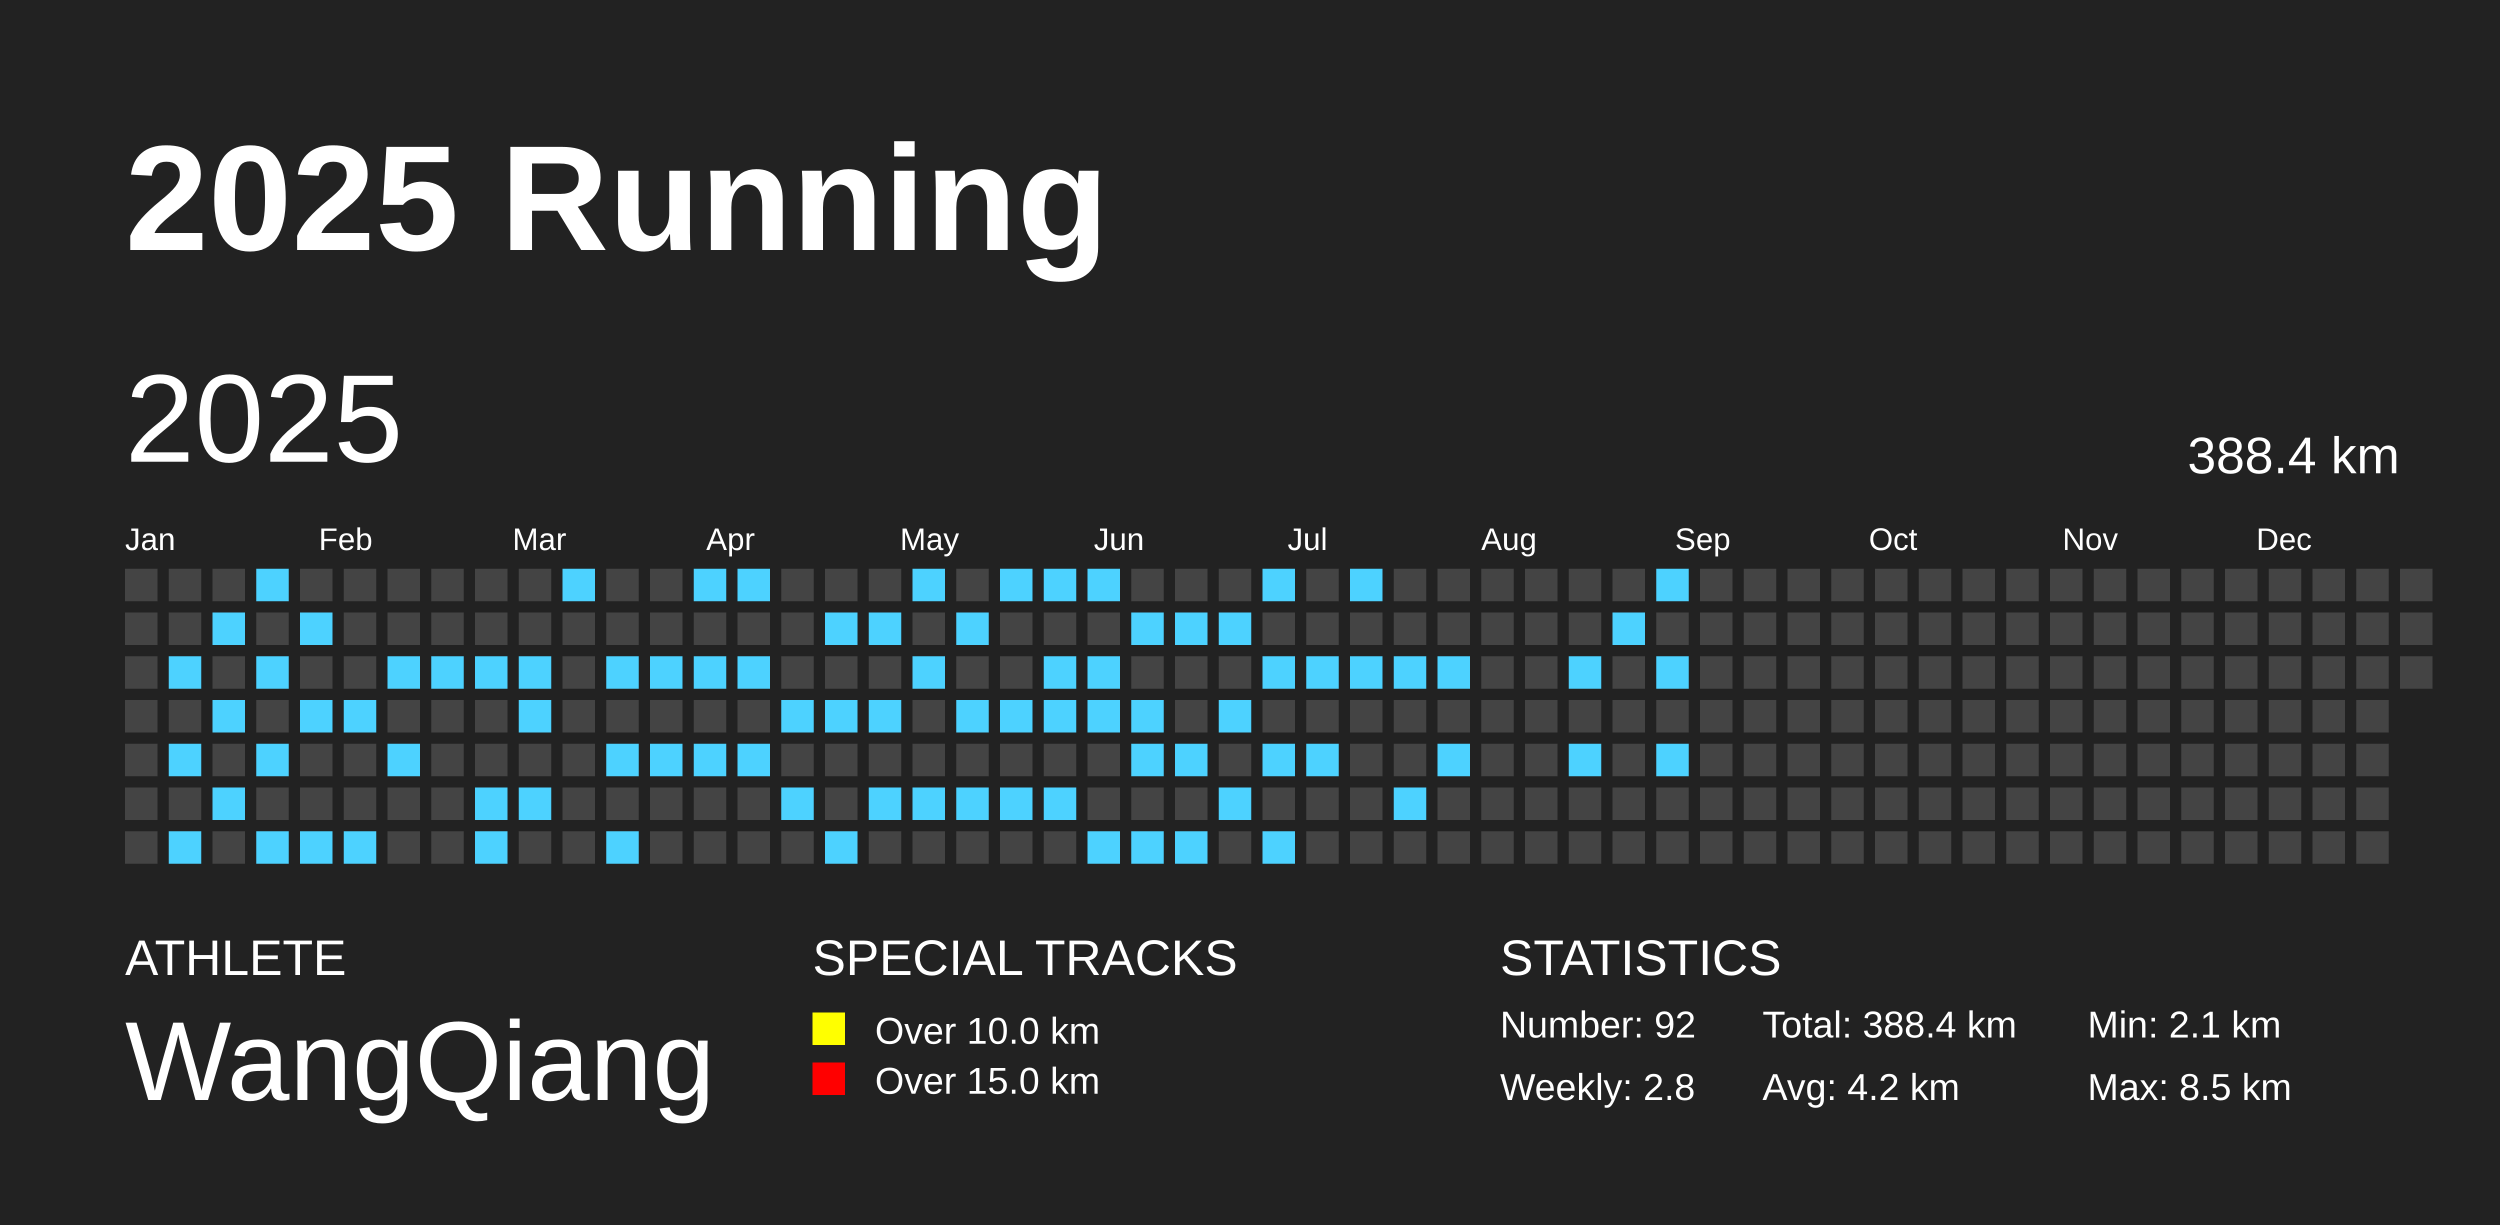
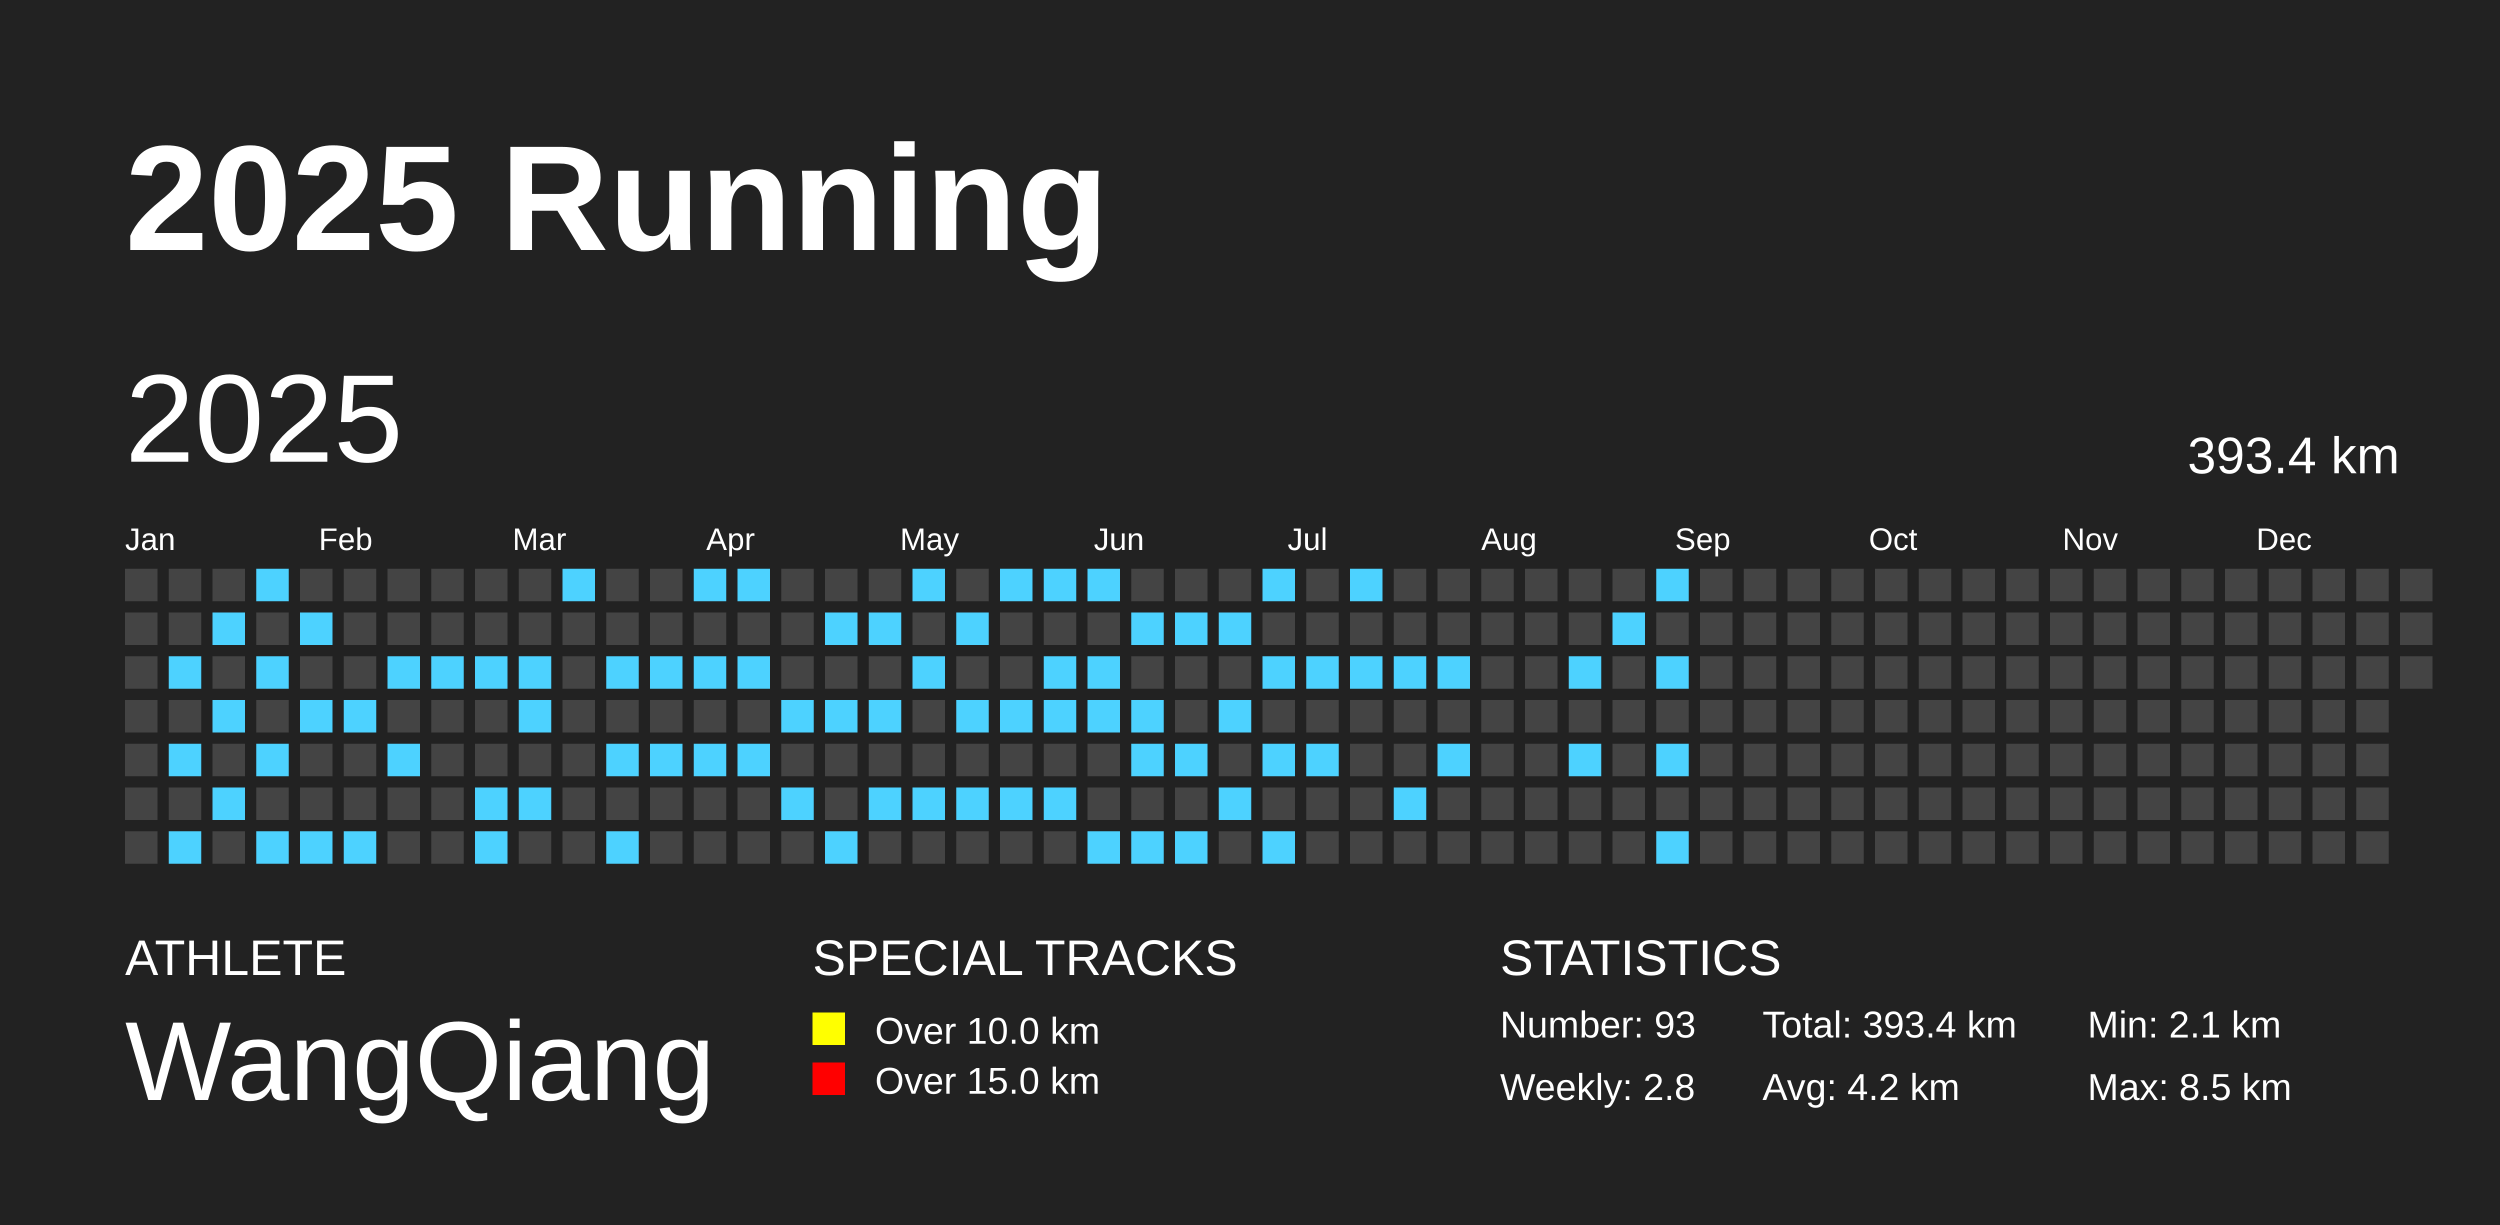
<svg xmlns="http://www.w3.org/2000/svg" baseProfile="full" height="98mm" version="1.1" viewBox="0,0,200,98" width="200mm">
  <defs />
  <rect fill="#222222" height="98" width="200" x="0" y="0" />
  <text fill="#FFFFFF" style="font-size:12px; font-family:Arial; font-weight:bold;" x="10" y="20">2025 Running</text>
  <text fill="#FFFFFF" style="font-size:4px; font-family:Arial" x="10" y="78">ATHLETE</text>
  <text fill="#FFFFFF" style="font-size:9px; font-family:Arial" x="10" y="88">WangQiang</text>
  <text fill="#FFFFFF" style="font-size:4px; font-family:Arial" x="65" y="78">SPECIAL TRACKS</text>
  <rect fill="yellow" height="2.6" width="2.6" x="65" y="81" />
  <text fill="#FFFFFF" style="font-size:3px; font-family:Arial" x="70" y="83.5">Over 10.0 km</text>
  <rect fill="red" height="2.6" width="2.6" x="65" y="85" />
  <text fill="#FFFFFF" style="font-size:3px; font-family:Arial" x="70" y="87.5">Over 15.0 km</text>
  <text fill="#FFFFFF" style="font-size:4px; font-family:Arial" x="120" y="78">STATISTICS</text>
-   <text fill="#FFFFFF" style="font-size:3px; font-family:Arial" x="120" y="83">Number: 92</text>
+   <text fill="#FFFFFF" style="font-size:3px; font-family:Arial" x="120" y="83">Number: 93</text>
  <text fill="#FFFFFF" style="font-size:3px; font-family:Arial" x="120" y="88">Weekly: 2.8</text>
-   <text fill="#FFFFFF" style="font-size:3px; font-family:Arial" x="141" y="83">Total: 388.4 km</text>
+   <text fill="#FFFFFF" style="font-size:3px; font-family:Arial" x="141" y="83">Total: 393.4 km</text>
  <text fill="#FFFFFF" style="font-size:3px; font-family:Arial" x="141" y="88">Avg: 4.2 km</text>
  <text fill="#FFFFFF" style="font-size:3px; font-family:Arial" x="167" y="83">Min: 2.1 km</text>
  <text fill="#FFFFFF" style="font-size:3px; font-family:Arial" x="167" y="88">Max: 8.5 km</text>
  <text dominant-baseline="hanging" fill="#FFFFFF" style="font-size:10.0px; font-family:Arial;" x="10" y="30">2025</text>
-   <text dominant-baseline="hanging" fill="#FFFFFF" style="font-size:4.125px; font-family:Arial;" x="175" y="35">388.4 km</text>
+   <text dominant-baseline="hanging" fill="#FFFFFF" style="font-size:4.125px; font-family:Arial;" x="175" y="35">393.4 km</text>
  <text fill="#FFFFFF" style="font-size:2.5px; font-family:Arial" x="10.0" y="44">Jan</text>
  <text fill="#FFFFFF" style="font-size:2.5px; font-family:Arial" x="25.5" y="44">Feb</text>
  <text fill="#FFFFFF" style="font-size:2.5px; font-family:Arial" x="41.0" y="44">Mar</text>
  <text fill="#FFFFFF" style="font-size:2.5px; font-family:Arial" x="56.5" y="44">Apr</text>
  <text fill="#FFFFFF" style="font-size:2.5px; font-family:Arial" x="72.0" y="44">May</text>
  <text fill="#FFFFFF" style="font-size:2.5px; font-family:Arial" x="87.5" y="44">Jun</text>
  <text fill="#FFFFFF" style="font-size:2.5px; font-family:Arial" x="103.0" y="44">Jul</text>
  <text fill="#FFFFFF" style="font-size:2.5px; font-family:Arial" x="118.5" y="44">Aug</text>
  <text fill="#FFFFFF" style="font-size:2.5px; font-family:Arial" x="134.0" y="44">Sep</text>
  <text fill="#FFFFFF" style="font-size:2.5px; font-family:Arial" x="149.5" y="44">Oct</text>
  <text fill="#FFFFFF" style="font-size:2.5px; font-family:Arial" x="165.0" y="44">Nov</text>
  <text fill="#FFFFFF" style="font-size:2.5px; font-family:Arial" x="180.5" y="44">Dec</text>
  <rect fill="#444444" height="2.6" width="2.6" x="10.0" y="45.5" />
  <rect fill="#444444" height="2.6" width="2.6" x="10.0" y="49.0" />
  <rect fill="#444444" height="2.6" width="2.6" x="10.0" y="52.5" />
  <rect fill="#444444" height="2.6" width="2.6" x="10.0" y="56.0" />
  <rect fill="#444444" height="2.6" width="2.6" x="10.0" y="59.5" />
  <rect fill="#444444" height="2.6" width="2.6" x="10.0" y="63.0" />
  <rect fill="#444444" height="2.6" width="2.6" x="10.0" y="66.5" />
  <rect fill="#444444" height="2.6" width="2.6" x="13.5" y="45.5" />
  <rect fill="#444444" height="2.6" width="2.6" x="13.5" y="49.0" />
  <rect fill="#4DD2FF" height="2.6" width="2.6" x="13.5" y="52.5" />
  <rect fill="#444444" height="2.6" width="2.6" x="13.5" y="56.0" />
  <rect fill="#4DD2FF" height="2.6" width="2.6" x="13.5" y="59.5" />
  <rect fill="#444444" height="2.6" width="2.6" x="13.5" y="63.0" />
  <rect fill="#4DD2FF" height="2.6" width="2.6" x="13.5" y="66.5" />
  <rect fill="#444444" height="2.6" width="2.6" x="17.0" y="45.5" />
  <rect fill="#4DD2FF" height="2.6" width="2.6" x="17.0" y="49.0" />
  <rect fill="#444444" height="2.6" width="2.6" x="17.0" y="52.5" />
  <rect fill="#4DD2FF" height="2.6" width="2.6" x="17.0" y="56.0" />
  <rect fill="#444444" height="2.6" width="2.6" x="17.0" y="59.5" />
  <rect fill="#4DD2FF" height="2.6" width="2.6" x="17.0" y="63.0" />
  <rect fill="#444444" height="2.6" width="2.6" x="17.0" y="66.5" />
  <rect fill="#4DD2FF" height="2.6" width="2.6" x="20.5" y="45.5" />
  <rect fill="#444444" height="2.6" width="2.6" x="20.5" y="49.0" />
  <rect fill="#4DD2FF" height="2.6" width="2.6" x="20.5" y="52.5" />
  <rect fill="#444444" height="2.6" width="2.6" x="20.5" y="56.0" />
  <rect fill="#4DD2FF" height="2.6" width="2.6" x="20.5" y="59.5" />
  <rect fill="#444444" height="2.6" width="2.6" x="20.5" y="63.0" />
  <rect fill="#4DD2FF" height="2.6" width="2.6" x="20.5" y="66.5" />
  <rect fill="#444444" height="2.6" width="2.6" x="24.0" y="45.5" />
  <rect fill="#4DD2FF" height="2.6" width="2.6" x="24.0" y="49.0" />
  <rect fill="#444444" height="2.6" width="2.6" x="24.0" y="52.5" />
  <rect fill="#4DD2FF" height="2.6" width="2.6" x="24.0" y="56.0" />
  <rect fill="#444444" height="2.6" width="2.6" x="24.0" y="59.5" />
  <rect fill="#444444" height="2.6" width="2.6" x="24.0" y="63.0" />
  <rect fill="#4DD2FF" height="2.6" width="2.6" x="24.0" y="66.5" />
  <rect fill="#444444" height="2.6" width="2.6" x="27.5" y="45.5" />
  <rect fill="#444444" height="2.6" width="2.6" x="27.5" y="49.0" />
  <rect fill="#444444" height="2.6" width="2.6" x="27.5" y="52.5" />
  <rect fill="#4DD2FF" height="2.6" width="2.6" x="27.5" y="56.0" />
  <rect fill="#444444" height="2.6" width="2.6" x="27.5" y="59.5" />
  <rect fill="#444444" height="2.6" width="2.6" x="27.5" y="63.0" />
  <rect fill="#4DD2FF" height="2.6" width="2.6" x="27.5" y="66.5" />
  <rect fill="#444444" height="2.6" width="2.6" x="31.0" y="45.5" />
  <rect fill="#444444" height="2.6" width="2.6" x="31.0" y="49.0" />
  <rect fill="#4DD2FF" height="2.6" width="2.6" x="31.0" y="52.5" />
  <rect fill="#444444" height="2.6" width="2.6" x="31.0" y="56.0" />
  <rect fill="#4DD2FF" height="2.6" width="2.6" x="31.0" y="59.5" />
  <rect fill="#444444" height="2.6" width="2.6" x="31.0" y="63.0" />
  <rect fill="#444444" height="2.6" width="2.6" x="31.0" y="66.5" />
  <rect fill="#444444" height="2.6" width="2.6" x="34.5" y="45.5" />
  <rect fill="#444444" height="2.6" width="2.6" x="34.5" y="49.0" />
  <rect fill="#4DD2FF" height="2.6" width="2.6" x="34.5" y="52.5" />
  <rect fill="#444444" height="2.6" width="2.6" x="34.5" y="56.0" />
  <rect fill="#444444" height="2.6" width="2.6" x="34.5" y="59.5" />
  <rect fill="#444444" height="2.6" width="2.6" x="34.5" y="63.0" />
  <rect fill="#444444" height="2.6" width="2.6" x="34.5" y="66.5" />
  <rect fill="#444444" height="2.6" width="2.6" x="38.0" y="45.5" />
  <rect fill="#444444" height="2.6" width="2.6" x="38.0" y="49.0" />
  <rect fill="#4DD2FF" height="2.6" width="2.6" x="38.0" y="52.5" />
  <rect fill="#444444" height="2.6" width="2.6" x="38.0" y="56.0" />
  <rect fill="#444444" height="2.6" width="2.6" x="38.0" y="59.5" />
  <rect fill="#4DD2FF" height="2.6" width="2.6" x="38.0" y="63.0" />
  <rect fill="#4DD2FF" height="2.6" width="2.6" x="38.0" y="66.5" />
  <rect fill="#444444" height="2.6" width="2.6" x="41.5" y="45.5" />
  <rect fill="#444444" height="2.6" width="2.6" x="41.5" y="49.0" />
  <rect fill="#4DD2FF" height="2.6" width="2.6" x="41.5" y="52.5" />
  <rect fill="#4DD2FF" height="2.6" width="2.6" x="41.5" y="56.0" />
  <rect fill="#444444" height="2.6" width="2.6" x="41.5" y="59.5" />
  <rect fill="#4DD2FF" height="2.6" width="2.6" x="41.5" y="63.0" />
  <rect fill="#444444" height="2.6" width="2.6" x="41.5" y="66.5" />
  <rect fill="#4DD2FF" height="2.6" width="2.6" x="45.0" y="45.5" />
  <rect fill="#444444" height="2.6" width="2.6" x="45.0" y="49.0" />
  <rect fill="#444444" height="2.6" width="2.6" x="45.0" y="52.5" />
  <rect fill="#444444" height="2.6" width="2.6" x="45.0" y="56.0" />
  <rect fill="#444444" height="2.6" width="2.6" x="45.0" y="59.5" />
  <rect fill="#444444" height="2.6" width="2.6" x="45.0" y="63.0" />
  <rect fill="#444444" height="2.6" width="2.6" x="45.0" y="66.5" />
  <rect fill="#444444" height="2.6" width="2.6" x="48.5" y="45.5" />
  <rect fill="#444444" height="2.6" width="2.6" x="48.5" y="49.0" />
  <rect fill="#4DD2FF" height="2.6" width="2.6" x="48.5" y="52.5" />
  <rect fill="#444444" height="2.6" width="2.6" x="48.5" y="56.0" />
  <rect fill="#4DD2FF" height="2.6" width="2.6" x="48.5" y="59.5" />
  <rect fill="#444444" height="2.6" width="2.6" x="48.5" y="63.0" />
  <rect fill="#4DD2FF" height="2.6" width="2.6" x="48.5" y="66.5" />
  <rect fill="#444444" height="2.6" width="2.6" x="52.0" y="45.5" />
  <rect fill="#444444" height="2.6" width="2.6" x="52.0" y="49.0" />
  <rect fill="#4DD2FF" height="2.6" width="2.6" x="52.0" y="52.5" />
  <rect fill="#444444" height="2.6" width="2.6" x="52.0" y="56.0" />
  <rect fill="#4DD2FF" height="2.6" width="2.6" x="52.0" y="59.5" />
  <rect fill="#444444" height="2.6" width="2.6" x="52.0" y="63.0" />
  <rect fill="#444444" height="2.6" width="2.6" x="52.0" y="66.5" />
  <rect fill="#4DD2FF" height="2.6" width="2.6" x="55.5" y="45.5" />
  <rect fill="#444444" height="2.6" width="2.6" x="55.5" y="49.0" />
  <rect fill="#4DD2FF" height="2.6" width="2.6" x="55.5" y="52.5" />
  <rect fill="#444444" height="2.6" width="2.6" x="55.5" y="56.0" />
  <rect fill="#4DD2FF" height="2.6" width="2.6" x="55.5" y="59.5" />
  <rect fill="#444444" height="2.6" width="2.6" x="55.5" y="63.0" />
  <rect fill="#444444" height="2.6" width="2.6" x="55.5" y="66.5" />
  <rect fill="#4DD2FF" height="2.6" width="2.6" x="59.0" y="45.5" />
  <rect fill="#444444" height="2.6" width="2.6" x="59.0" y="49.0" />
  <rect fill="#4DD2FF" height="2.6" width="2.6" x="59.0" y="52.5" />
  <rect fill="#444444" height="2.6" width="2.6" x="59.0" y="56.0" />
  <rect fill="#4DD2FF" height="2.6" width="2.6" x="59.0" y="59.5" />
  <rect fill="#444444" height="2.6" width="2.6" x="59.0" y="63.0" />
  <rect fill="#444444" height="2.6" width="2.6" x="59.0" y="66.5" />
  <rect fill="#444444" height="2.6" width="2.6" x="62.5" y="45.5" />
  <rect fill="#444444" height="2.6" width="2.6" x="62.5" y="49.0" />
  <rect fill="#444444" height="2.6" width="2.6" x="62.5" y="52.5" />
  <rect fill="#4DD2FF" height="2.6" width="2.6" x="62.5" y="56.0" />
  <rect fill="#444444" height="2.6" width="2.6" x="62.5" y="59.5" />
  <rect fill="#4DD2FF" height="2.6" width="2.6" x="62.5" y="63.0" />
  <rect fill="#444444" height="2.6" width="2.6" x="62.5" y="66.5" />
  <rect fill="#444444" height="2.6" width="2.6" x="66.0" y="45.5" />
  <rect fill="#4DD2FF" height="2.6" width="2.6" x="66.0" y="49.0" />
  <rect fill="#444444" height="2.6" width="2.6" x="66.0" y="52.5" />
  <rect fill="#4DD2FF" height="2.6" width="2.6" x="66.0" y="56.0" />
  <rect fill="#444444" height="2.6" width="2.6" x="66.0" y="59.5" />
  <rect fill="#444444" height="2.6" width="2.6" x="66.0" y="63.0" />
  <rect fill="#4DD2FF" height="2.6" width="2.6" x="66.0" y="66.5" />
  <rect fill="#444444" height="2.6" width="2.6" x="69.5" y="45.5" />
  <rect fill="#4DD2FF" height="2.6" width="2.6" x="69.5" y="49.0" />
  <rect fill="#444444" height="2.6" width="2.6" x="69.5" y="52.5" />
  <rect fill="#4DD2FF" height="2.6" width="2.6" x="69.5" y="56.0" />
  <rect fill="#444444" height="2.6" width="2.6" x="69.5" y="59.5" />
  <rect fill="#4DD2FF" height="2.6" width="2.6" x="69.5" y="63.0" />
  <rect fill="#444444" height="2.6" width="2.6" x="69.5" y="66.5" />
  <rect fill="#4DD2FF" height="2.6" width="2.6" x="73.0" y="45.5" />
  <rect fill="#444444" height="2.6" width="2.6" x="73.0" y="49.0" />
  <rect fill="#4DD2FF" height="2.6" width="2.6" x="73.0" y="52.5" />
  <rect fill="#444444" height="2.6" width="2.6" x="73.0" y="56.0" />
  <rect fill="#444444" height="2.6" width="2.6" x="73.0" y="59.5" />
  <rect fill="#4DD2FF" height="2.6" width="2.6" x="73.0" y="63.0" />
  <rect fill="#444444" height="2.6" width="2.6" x="73.0" y="66.5" />
  <rect fill="#444444" height="2.6" width="2.6" x="76.5" y="45.5" />
  <rect fill="#4DD2FF" height="2.6" width="2.6" x="76.5" y="49.0" />
  <rect fill="#444444" height="2.6" width="2.6" x="76.5" y="52.5" />
  <rect fill="#4DD2FF" height="2.6" width="2.6" x="76.5" y="56.0" />
  <rect fill="#444444" height="2.6" width="2.6" x="76.5" y="59.5" />
  <rect fill="#4DD2FF" height="2.6" width="2.6" x="76.5" y="63.0" />
  <rect fill="#444444" height="2.6" width="2.6" x="76.5" y="66.5" />
  <rect fill="#4DD2FF" height="2.6" width="2.6" x="80.0" y="45.5" />
  <rect fill="#444444" height="2.6" width="2.6" x="80.0" y="49.0" />
  <rect fill="#444444" height="2.6" width="2.6" x="80.0" y="52.5" />
  <rect fill="#4DD2FF" height="2.6" width="2.6" x="80.0" y="56.0" />
  <rect fill="#444444" height="2.6" width="2.6" x="80.0" y="59.5" />
  <rect fill="#4DD2FF" height="2.6" width="2.6" x="80.0" y="63.0" />
  <rect fill="#444444" height="2.6" width="2.6" x="80.0" y="66.5" />
  <rect fill="#4DD2FF" height="2.6" width="2.6" x="83.5" y="45.5" />
  <rect fill="#444444" height="2.6" width="2.6" x="83.5" y="49.0" />
  <rect fill="#4DD2FF" height="2.6" width="2.6" x="83.5" y="52.5" />
  <rect fill="#4DD2FF" height="2.6" width="2.6" x="83.5" y="56.0" />
  <rect fill="#444444" height="2.6" width="2.6" x="83.5" y="59.5" />
  <rect fill="#4DD2FF" height="2.6" width="2.6" x="83.5" y="63.0" />
  <rect fill="#444444" height="2.6" width="2.6" x="83.5" y="66.5" />
  <rect fill="#4DD2FF" height="2.6" width="2.6" x="87.0" y="45.5" />
  <rect fill="#444444" height="2.6" width="2.6" x="87.0" y="49.0" />
  <rect fill="#4DD2FF" height="2.6" width="2.6" x="87.0" y="52.5" />
  <rect fill="#4DD2FF" height="2.6" width="2.6" x="87.0" y="56.0" />
  <rect fill="#444444" height="2.6" width="2.6" x="87.0" y="59.5" />
  <rect fill="#444444" height="2.6" width="2.6" x="87.0" y="63.0" />
  <rect fill="#4DD2FF" height="2.6" width="2.6" x="87.0" y="66.5" />
  <rect fill="#444444" height="2.6" width="2.6" x="90.5" y="45.5" />
  <rect fill="#4DD2FF" height="2.6" width="2.6" x="90.5" y="49.0" />
  <rect fill="#444444" height="2.6" width="2.6" x="90.5" y="52.5" />
  <rect fill="#4DD2FF" height="2.6" width="2.6" x="90.5" y="56.0" />
  <rect fill="#4DD2FF" height="2.6" width="2.6" x="90.5" y="59.5" />
  <rect fill="#444444" height="2.6" width="2.6" x="90.5" y="63.0" />
  <rect fill="#4DD2FF" height="2.6" width="2.6" x="90.5" y="66.5" />
  <rect fill="#444444" height="2.6" width="2.6" x="94.0" y="45.5" />
  <rect fill="#4DD2FF" height="2.6" width="2.6" x="94.0" y="49.0" />
  <rect fill="#444444" height="2.6" width="2.6" x="94.0" y="52.5" />
  <rect fill="#444444" height="2.6" width="2.6" x="94.0" y="56.0" />
  <rect fill="#4DD2FF" height="2.6" width="2.6" x="94.0" y="59.5" />
  <rect fill="#444444" height="2.6" width="2.6" x="94.0" y="63.0" />
  <rect fill="#4DD2FF" height="2.6" width="2.6" x="94.0" y="66.5" />
  <rect fill="#444444" height="2.6" width="2.6" x="97.5" y="45.5" />
  <rect fill="#4DD2FF" height="2.6" width="2.6" x="97.5" y="49.0" />
  <rect fill="#444444" height="2.6" width="2.6" x="97.5" y="52.5" />
  <rect fill="#4DD2FF" height="2.6" width="2.6" x="97.5" y="56.0" />
  <rect fill="#444444" height="2.6" width="2.6" x="97.5" y="59.5" />
  <rect fill="#4DD2FF" height="2.6" width="2.6" x="97.5" y="63.0" />
  <rect fill="#444444" height="2.6" width="2.6" x="97.5" y="66.5" />
  <rect fill="#4DD2FF" height="2.6" width="2.6" x="101.0" y="45.5" />
  <rect fill="#444444" height="2.6" width="2.6" x="101.0" y="49.0" />
  <rect fill="#4DD2FF" height="2.6" width="2.6" x="101.0" y="52.5" />
  <rect fill="#444444" height="2.6" width="2.6" x="101.0" y="56.0" />
  <rect fill="#4DD2FF" height="2.6" width="2.6" x="101.0" y="59.5" />
  <rect fill="#444444" height="2.6" width="2.6" x="101.0" y="63.0" />
  <rect fill="#4DD2FF" height="2.6" width="2.6" x="101.0" y="66.5" />
  <rect fill="#444444" height="2.6" width="2.6" x="104.5" y="45.5" />
  <rect fill="#444444" height="2.6" width="2.6" x="104.5" y="49.0" />
  <rect fill="#4DD2FF" height="2.6" width="2.6" x="104.5" y="52.5" />
  <rect fill="#444444" height="2.6" width="2.6" x="104.5" y="56.0" />
  <rect fill="#4DD2FF" height="2.6" width="2.6" x="104.5" y="59.5" />
  <rect fill="#444444" height="2.6" width="2.6" x="104.5" y="63.0" />
  <rect fill="#444444" height="2.6" width="2.6" x="104.5" y="66.5" />
  <rect fill="#4DD2FF" height="2.6" width="2.6" x="108.0" y="45.5" />
  <rect fill="#444444" height="2.6" width="2.6" x="108.0" y="49.0" />
  <rect fill="#4DD2FF" height="2.6" width="2.6" x="108.0" y="52.5" />
  <rect fill="#444444" height="2.6" width="2.6" x="108.0" y="56.0" />
  <rect fill="#444444" height="2.6" width="2.6" x="108.0" y="59.5" />
  <rect fill="#444444" height="2.6" width="2.6" x="108.0" y="63.0" />
  <rect fill="#444444" height="2.6" width="2.6" x="108.0" y="66.5" />
  <rect fill="#444444" height="2.6" width="2.6" x="111.5" y="45.5" />
  <rect fill="#444444" height="2.6" width="2.6" x="111.5" y="49.0" />
  <rect fill="#4DD2FF" height="2.6" width="2.6" x="111.5" y="52.5" />
  <rect fill="#444444" height="2.6" width="2.6" x="111.5" y="56.0" />
  <rect fill="#444444" height="2.6" width="2.6" x="111.5" y="59.5" />
  <rect fill="#4DD2FF" height="2.6" width="2.6" x="111.5" y="63.0" />
  <rect fill="#444444" height="2.6" width="2.6" x="111.5" y="66.5" />
  <rect fill="#444444" height="2.6" width="2.6" x="115.0" y="45.5" />
  <rect fill="#444444" height="2.6" width="2.6" x="115.0" y="49.0" />
  <rect fill="#4DD2FF" height="2.6" width="2.6" x="115.0" y="52.5" />
  <rect fill="#444444" height="2.6" width="2.6" x="115.0" y="56.0" />
  <rect fill="#4DD2FF" height="2.6" width="2.6" x="115.0" y="59.5" />
  <rect fill="#444444" height="2.6" width="2.6" x="115.0" y="63.0" />
  <rect fill="#444444" height="2.6" width="2.6" x="115.0" y="66.5" />
  <rect fill="#444444" height="2.6" width="2.6" x="118.5" y="45.5" />
  <rect fill="#444444" height="2.6" width="2.6" x="118.5" y="49.0" />
  <rect fill="#444444" height="2.6" width="2.6" x="118.5" y="52.5" />
  <rect fill="#444444" height="2.6" width="2.6" x="118.5" y="56.0" />
  <rect fill="#444444" height="2.6" width="2.6" x="118.5" y="59.5" />
  <rect fill="#444444" height="2.6" width="2.6" x="118.5" y="63.0" />
  <rect fill="#444444" height="2.6" width="2.6" x="118.5" y="66.5" />
  <rect fill="#444444" height="2.6" width="2.6" x="122.0" y="45.5" />
  <rect fill="#444444" height="2.6" width="2.6" x="122.0" y="49.0" />
  <rect fill="#444444" height="2.6" width="2.6" x="122.0" y="52.5" />
  <rect fill="#444444" height="2.6" width="2.6" x="122.0" y="56.0" />
  <rect fill="#444444" height="2.6" width="2.6" x="122.0" y="59.5" />
  <rect fill="#444444" height="2.6" width="2.6" x="122.0" y="63.0" />
  <rect fill="#444444" height="2.6" width="2.6" x="122.0" y="66.5" />
  <rect fill="#444444" height="2.6" width="2.6" x="125.5" y="45.5" />
  <rect fill="#444444" height="2.6" width="2.6" x="125.5" y="49.0" />
  <rect fill="#4DD2FF" height="2.6" width="2.6" x="125.5" y="52.5" />
  <rect fill="#444444" height="2.6" width="2.6" x="125.5" y="56.0" />
  <rect fill="#4DD2FF" height="2.6" width="2.6" x="125.5" y="59.5" />
  <rect fill="#444444" height="2.6" width="2.6" x="125.5" y="63.0" />
  <rect fill="#444444" height="2.6" width="2.6" x="125.5" y="66.5" />
  <rect fill="#444444" height="2.6" width="2.6" x="129.0" y="45.5" />
  <rect fill="#4DD2FF" height="2.6" width="2.6" x="129.0" y="49.0" />
  <rect fill="#444444" height="2.6" width="2.6" x="129.0" y="52.5" />
  <rect fill="#444444" height="2.6" width="2.6" x="129.0" y="56.0" />
  <rect fill="#444444" height="2.6" width="2.6" x="129.0" y="59.5" />
  <rect fill="#444444" height="2.6" width="2.6" x="129.0" y="63.0" />
  <rect fill="#444444" height="2.6" width="2.6" x="129.0" y="66.5" />
  <rect fill="#4DD2FF" height="2.6" width="2.6" x="132.5" y="45.5" />
  <rect fill="#444444" height="2.6" width="2.6" x="132.5" y="49.0" />
  <rect fill="#4DD2FF" height="2.6" width="2.6" x="132.5" y="52.5" />
  <rect fill="#444444" height="2.6" width="2.6" x="132.5" y="56.0" />
  <rect fill="#4DD2FF" height="2.6" width="2.6" x="132.5" y="59.5" />
  <rect fill="#444444" height="2.6" width="2.6" x="132.5" y="63.0" />
-   <rect fill="#444444" height="2.6" width="2.6" x="132.5" y="66.5" />
+   <rect fill="#4DD2FF" height="2.6" width="2.6" x="132.5" y="66.5" />
  <rect fill="#444444" height="2.6" width="2.6" x="136.0" y="45.5" />
  <rect fill="#444444" height="2.6" width="2.6" x="136.0" y="49.0" />
  <rect fill="#444444" height="2.6" width="2.6" x="136.0" y="52.5" />
  <rect fill="#444444" height="2.6" width="2.6" x="136.0" y="56.0" />
  <rect fill="#444444" height="2.6" width="2.6" x="136.0" y="59.5" />
  <rect fill="#444444" height="2.6" width="2.6" x="136.0" y="63.0" />
  <rect fill="#444444" height="2.6" width="2.6" x="136.0" y="66.5" />
  <rect fill="#444444" height="2.6" width="2.6" x="139.5" y="45.5" />
  <rect fill="#444444" height="2.6" width="2.6" x="139.5" y="49.0" />
  <rect fill="#444444" height="2.6" width="2.6" x="139.5" y="52.5" />
  <rect fill="#444444" height="2.6" width="2.6" x="139.5" y="56.0" />
  <rect fill="#444444" height="2.6" width="2.6" x="139.5" y="59.5" />
  <rect fill="#444444" height="2.6" width="2.6" x="139.5" y="63.0" />
  <rect fill="#444444" height="2.6" width="2.6" x="139.5" y="66.5" />
  <rect fill="#444444" height="2.6" width="2.6" x="143.0" y="45.5" />
  <rect fill="#444444" height="2.6" width="2.6" x="143.0" y="49.0" />
  <rect fill="#444444" height="2.6" width="2.6" x="143.0" y="52.5" />
  <rect fill="#444444" height="2.6" width="2.6" x="143.0" y="56.0" />
  <rect fill="#444444" height="2.6" width="2.6" x="143.0" y="59.5" />
  <rect fill="#444444" height="2.6" width="2.6" x="143.0" y="63.0" />
  <rect fill="#444444" height="2.6" width="2.6" x="143.0" y="66.5" />
  <rect fill="#444444" height="2.6" width="2.6" x="146.5" y="45.5" />
  <rect fill="#444444" height="2.6" width="2.6" x="146.5" y="49.0" />
  <rect fill="#444444" height="2.6" width="2.6" x="146.5" y="52.5" />
  <rect fill="#444444" height="2.6" width="2.6" x="146.5" y="56.0" />
  <rect fill="#444444" height="2.6" width="2.6" x="146.5" y="59.5" />
  <rect fill="#444444" height="2.6" width="2.6" x="146.5" y="63.0" />
  <rect fill="#444444" height="2.6" width="2.6" x="146.5" y="66.5" />
  <rect fill="#444444" height="2.6" width="2.6" x="150.0" y="45.5" />
  <rect fill="#444444" height="2.6" width="2.6" x="150.0" y="49.0" />
  <rect fill="#444444" height="2.6" width="2.6" x="150.0" y="52.5" />
  <rect fill="#444444" height="2.6" width="2.6" x="150.0" y="56.0" />
  <rect fill="#444444" height="2.6" width="2.6" x="150.0" y="59.5" />
  <rect fill="#444444" height="2.6" width="2.6" x="150.0" y="63.0" />
  <rect fill="#444444" height="2.6" width="2.6" x="150.0" y="66.5" />
  <rect fill="#444444" height="2.6" width="2.6" x="153.5" y="45.5" />
  <rect fill="#444444" height="2.6" width="2.6" x="153.5" y="49.0" />
  <rect fill="#444444" height="2.6" width="2.6" x="153.5" y="52.5" />
  <rect fill="#444444" height="2.6" width="2.6" x="153.5" y="56.0" />
  <rect fill="#444444" height="2.6" width="2.6" x="153.5" y="59.5" />
  <rect fill="#444444" height="2.6" width="2.6" x="153.5" y="63.0" />
  <rect fill="#444444" height="2.6" width="2.6" x="153.5" y="66.5" />
  <rect fill="#444444" height="2.6" width="2.6" x="157.0" y="45.5" />
  <rect fill="#444444" height="2.6" width="2.6" x="157.0" y="49.0" />
  <rect fill="#444444" height="2.6" width="2.6" x="157.0" y="52.5" />
  <rect fill="#444444" height="2.6" width="2.6" x="157.0" y="56.0" />
  <rect fill="#444444" height="2.6" width="2.6" x="157.0" y="59.5" />
  <rect fill="#444444" height="2.6" width="2.6" x="157.0" y="63.0" />
  <rect fill="#444444" height="2.6" width="2.6" x="157.0" y="66.5" />
  <rect fill="#444444" height="2.6" width="2.6" x="160.5" y="45.5" />
  <rect fill="#444444" height="2.6" width="2.6" x="160.5" y="49.0" />
  <rect fill="#444444" height="2.6" width="2.6" x="160.5" y="52.5" />
  <rect fill="#444444" height="2.6" width="2.6" x="160.5" y="56.0" />
  <rect fill="#444444" height="2.6" width="2.6" x="160.5" y="59.5" />
  <rect fill="#444444" height="2.6" width="2.6" x="160.5" y="63.0" />
  <rect fill="#444444" height="2.6" width="2.6" x="160.5" y="66.5" />
  <rect fill="#444444" height="2.6" width="2.6" x="164.0" y="45.5" />
  <rect fill="#444444" height="2.6" width="2.6" x="164.0" y="49.0" />
  <rect fill="#444444" height="2.6" width="2.6" x="164.0" y="52.5" />
  <rect fill="#444444" height="2.6" width="2.6" x="164.0" y="56.0" />
  <rect fill="#444444" height="2.6" width="2.6" x="164.0" y="59.5" />
  <rect fill="#444444" height="2.6" width="2.6" x="164.0" y="63.0" />
  <rect fill="#444444" height="2.6" width="2.6" x="164.0" y="66.5" />
  <rect fill="#444444" height="2.6" width="2.6" x="167.5" y="45.5" />
  <rect fill="#444444" height="2.6" width="2.6" x="167.5" y="49.0" />
  <rect fill="#444444" height="2.6" width="2.6" x="167.5" y="52.5" />
  <rect fill="#444444" height="2.6" width="2.6" x="167.5" y="56.0" />
  <rect fill="#444444" height="2.6" width="2.6" x="167.5" y="59.5" />
  <rect fill="#444444" height="2.6" width="2.6" x="167.5" y="63.0" />
  <rect fill="#444444" height="2.6" width="2.6" x="167.5" y="66.5" />
  <rect fill="#444444" height="2.6" width="2.6" x="171.0" y="45.5" />
  <rect fill="#444444" height="2.6" width="2.6" x="171.0" y="49.0" />
  <rect fill="#444444" height="2.6" width="2.6" x="171.0" y="52.5" />
  <rect fill="#444444" height="2.6" width="2.6" x="171.0" y="56.0" />
  <rect fill="#444444" height="2.6" width="2.6" x="171.0" y="59.5" />
  <rect fill="#444444" height="2.6" width="2.6" x="171.0" y="63.0" />
  <rect fill="#444444" height="2.6" width="2.6" x="171.0" y="66.5" />
  <rect fill="#444444" height="2.6" width="2.6" x="174.5" y="45.5" />
  <rect fill="#444444" height="2.6" width="2.6" x="174.5" y="49.0" />
  <rect fill="#444444" height="2.6" width="2.6" x="174.5" y="52.5" />
  <rect fill="#444444" height="2.6" width="2.6" x="174.5" y="56.0" />
  <rect fill="#444444" height="2.6" width="2.6" x="174.5" y="59.5" />
  <rect fill="#444444" height="2.6" width="2.6" x="174.5" y="63.0" />
  <rect fill="#444444" height="2.6" width="2.6" x="174.5" y="66.5" />
  <rect fill="#444444" height="2.6" width="2.6" x="178.0" y="45.5" />
  <rect fill="#444444" height="2.6" width="2.6" x="178.0" y="49.0" />
  <rect fill="#444444" height="2.6" width="2.6" x="178.0" y="52.5" />
  <rect fill="#444444" height="2.6" width="2.6" x="178.0" y="56.0" />
  <rect fill="#444444" height="2.6" width="2.6" x="178.0" y="59.5" />
  <rect fill="#444444" height="2.6" width="2.6" x="178.0" y="63.0" />
  <rect fill="#444444" height="2.6" width="2.6" x="178.0" y="66.5" />
  <rect fill="#444444" height="2.6" width="2.6" x="181.5" y="45.5" />
  <rect fill="#444444" height="2.6" width="2.6" x="181.5" y="49.0" />
  <rect fill="#444444" height="2.6" width="2.6" x="181.5" y="52.5" />
  <rect fill="#444444" height="2.6" width="2.6" x="181.5" y="56.0" />
  <rect fill="#444444" height="2.6" width="2.6" x="181.5" y="59.5" />
  <rect fill="#444444" height="2.6" width="2.6" x="181.5" y="63.0" />
  <rect fill="#444444" height="2.6" width="2.6" x="181.5" y="66.5" />
  <rect fill="#444444" height="2.6" width="2.6" x="185.0" y="45.5" />
  <rect fill="#444444" height="2.6" width="2.6" x="185.0" y="49.0" />
  <rect fill="#444444" height="2.6" width="2.6" x="185.0" y="52.5" />
  <rect fill="#444444" height="2.6" width="2.6" x="185.0" y="56.0" />
  <rect fill="#444444" height="2.6" width="2.6" x="185.0" y="59.5" />
  <rect fill="#444444" height="2.6" width="2.6" x="185.0" y="63.0" />
  <rect fill="#444444" height="2.6" width="2.6" x="185.0" y="66.5" />
  <rect fill="#444444" height="2.6" width="2.6" x="188.5" y="45.5" />
  <rect fill="#444444" height="2.6" width="2.6" x="188.5" y="49.0" />
  <rect fill="#444444" height="2.6" width="2.6" x="188.5" y="52.5" />
  <rect fill="#444444" height="2.6" width="2.6" x="188.5" y="56.0" />
  <rect fill="#444444" height="2.6" width="2.6" x="188.5" y="59.5" />
  <rect fill="#444444" height="2.6" width="2.6" x="188.5" y="63.0" />
  <rect fill="#444444" height="2.6" width="2.6" x="188.5" y="66.5" />
  <rect fill="#444444" height="2.6" width="2.6" x="192.0" y="45.5" />
  <rect fill="#444444" height="2.6" width="2.6" x="192.0" y="49.0" />
  <rect fill="#444444" height="2.6" width="2.6" x="192.0" y="52.5" />
</svg>
